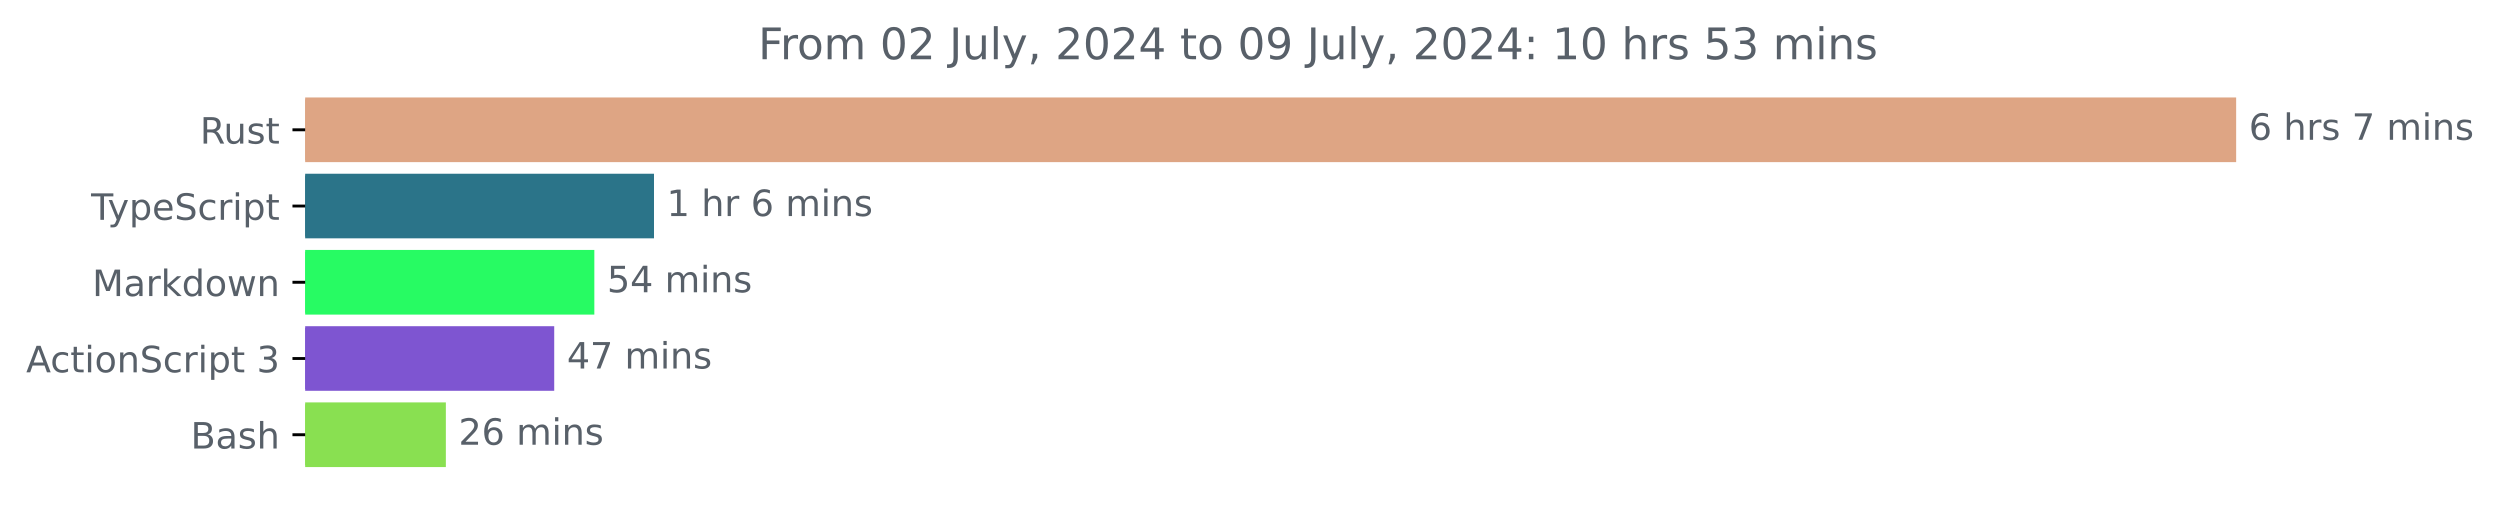
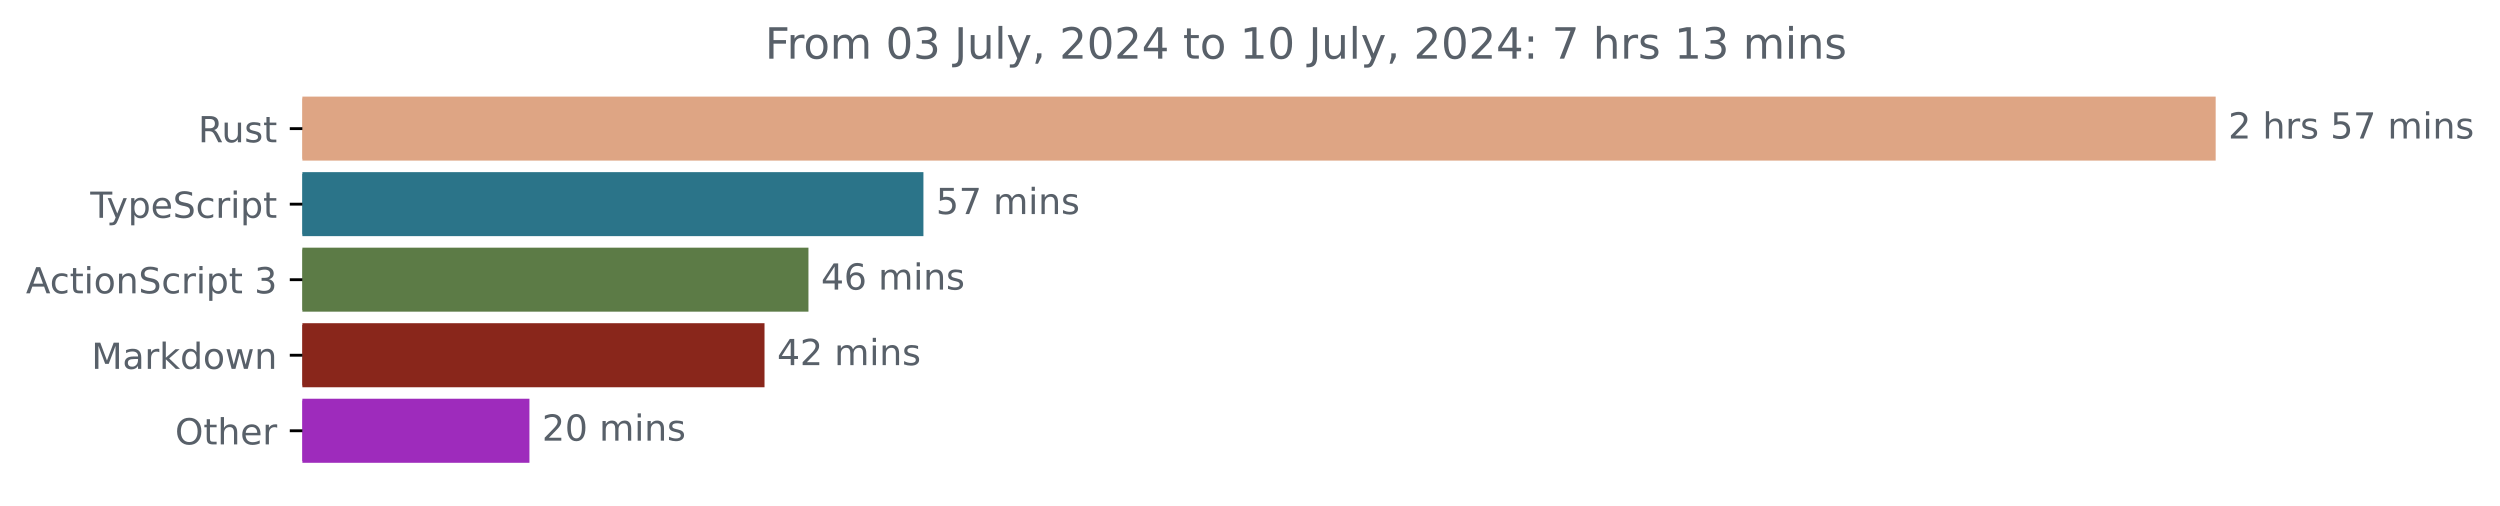
- <svg xmlns="http://www.w3.org/2000/svg" xmlns:xlink="http://www.w3.org/1999/xlink" width="688.675pt" height="140.398pt" viewBox="0 0 688.675 140.398" version="1.1">
+ <svg xmlns="http://www.w3.org/2000/svg" xmlns:xlink="http://www.w3.org/1999/xlink" width="695.038pt" height="140.398pt" viewBox="0 0 695.038 140.398" version="1.1">
  <defs>
    <style type="text/css">*{stroke-linejoin: round; stroke-linecap: butt}</style>
  </defs>
  <g id="figure_1">
    <g id="patch_1">
-       <path d="M 0 140.398  L 688.675 140.398  L 688.675 0  L 0 0  L 0 140.398  z " style="fill: none" />
+       <path d="M 0 140.398  L 695.038 140.398  L 695.038 0  L 0 0  L 0 140.398  z " style="fill: none" />
    </g>
    <g id="axes_1">
      <g id="patch_2">
-         <path d="M 84.064 27.358  L 615.493 27.358  L 615.493 44.158  L 84.064 44.158  z " clip-path="url(#pfae28525af)" style="fill: #dea584; stroke: #dea584; stroke-linejoin: miter" />
+         <path d="M 84.064 27.358  L 615.493 27.358  L 615.493 44.158  L 84.064 44.158  z " clip-path="url(#p17bd0fd32c)" style="fill: #dea584; stroke: #dea584; stroke-linejoin: miter" />
      </g>
      <g id="patch_3">
-         <path d="M 84.064 48.358  L 179.657 48.358  L 179.657 65.158  L 84.064 65.158  z " clip-path="url(#pfae28525af)" style="fill: #2b7489; stroke: #2b7489; stroke-linejoin: miter" />
+         <path d="M 84.064 48.358  L 256.226 48.358  L 256.226 65.158  L 84.064 65.158  z " clip-path="url(#p17bd0fd32c)" style="fill: #2b7489; stroke: #2b7489; stroke-linejoin: miter" />
      </g>
      <g id="patch_4">
-         <path d="M 84.064 69.358  L 163.221 69.358  L 163.221 86.158  L 84.064 86.158  z " clip-path="url(#pfae28525af)" style="fill: #27fb63; stroke: #27fb63; stroke-linejoin: miter" />
+         <path d="M 84.064 69.358  L 224.262 69.358  L 224.262 86.158  L 84.064 86.158  z " clip-path="url(#p17bd0fd32c)" style="fill: #5c7b46; stroke: #5c7b46; stroke-linejoin: miter" />
      </g>
      <g id="patch_5">
-         <path d="M 84.064 90.358  L 152.169 90.358  L 152.169 107.158  L 84.064 107.158  z " clip-path="url(#pfae28525af)" style="fill: #7e55d1; stroke: #7e55d1; stroke-linejoin: miter" />
+         <path d="M 84.064 90.358  L 212.049 90.358  L 212.049 107.158  L 84.064 107.158  z " clip-path="url(#p17bd0fd32c)" style="fill: #89261b; stroke: #89261b; stroke-linejoin: miter" />
      </g>
      <g id="patch_6">
-         <path d="M 84.064 111.358  L 122.32 111.358  L 122.32 128.158  L 84.064 128.158  z " clip-path="url(#pfae28525af)" style="fill: #89e051; stroke: #89e051; stroke-linejoin: miter" />
+         <path d="M 84.064 111.358  L 146.692 111.358  L 146.692 128.158  L 84.064 128.158  z " clip-path="url(#p17bd0fd32c)" style="fill: #9e2bbc; stroke: #9e2bbc; stroke-linejoin: miter" />
      </g>
      <g id="matplotlib.axis_1" />
      <g id="matplotlib.axis_2">
        <g id="ytick_1">
          <g id="line2d_1">
            <defs>
-               <path id="m66cc91f142" d="M 0 0  L -3.5 0  " style="stroke: #000000; stroke-width: 0.8" />
+               <path id="m4bae616306" d="M 0 0  L -3.5 0  " style="stroke: #000000; stroke-width: 0.8" />
            </defs>
            <g>
-               <use xlink:href="#m66cc91f142" x="84.064" y="35.758" style="stroke: #000000; stroke-width: 0.8" />
+               <use xlink:href="#m4bae616306" x="84.064" y="35.758" style="stroke: #000000; stroke-width: 0.8" />
            </g>
          </g>
          <g id="text_1">
            <g style="fill: #586069" transform="translate(55.09844 39.55734) scale(0.1 -0.1)">
              <defs>
                <path id="DejaVuSans-52" d="M 2841 2188  Q 3044 2119 3236 1894  Q 3428 1669 3622 1275  L 4263 0  L 3584 0  L 2988 1197  Q 2756 1666 2539 1819  Q 2322 1972 1947 1972  L 1259 1972  L 1259 0  L 628 0  L 628 4666  L 2053 4666  Q 2853 4666 3247 4331  Q 3641 3997 3641 3322  Q 3641 2881 3436 2590  Q 3231 2300 2841 2188  z M 1259 4147  L 1259 2491  L 2053 2491  Q 2509 2491 2742 2702  Q 2975 2913 2975 3322  Q 2975 3731 2742 3939  Q 2509 4147 2053 4147  L 1259 4147  z " transform="scale(0.015625)" />
                <path id="DejaVuSans-75" d="M 544 1381  L 544 3500  L 1119 3500  L 1119 1403  Q 1119 906 1312 657  Q 1506 409 1894 409  Q 2359 409 2629 706  Q 2900 1003 2900 1516  L 2900 3500  L 3475 3500  L 3475 0  L 2900 0  L 2900 538  Q 2691 219 2414 64  Q 2138 -91 1772 -91  Q 1169 -91 856 284  Q 544 659 544 1381  z M 1991 3584  L 1991 3584  z " transform="scale(0.015625)" />
                <path id="DejaVuSans-73" d="M 2834 3397  L 2834 2853  Q 2591 2978 2328 3040  Q 2066 3103 1784 3103  Q 1356 3103 1142 2972  Q 928 2841 928 2578  Q 928 2378 1081 2264  Q 1234 2150 1697 2047  L 1894 2003  Q 2506 1872 2764 1633  Q 3022 1394 3022 966  Q 3022 478 2636 193  Q 2250 -91 1575 -91  Q 1294 -91 989 -36  Q 684 19 347 128  L 347 722  Q 666 556 975 473  Q 1284 391 1588 391  Q 1994 391 2212 530  Q 2431 669 2431 922  Q 2431 1156 2273 1281  Q 2116 1406 1581 1522  L 1381 1569  Q 847 1681 609 1914  Q 372 2147 372 2553  Q 372 3047 722 3315  Q 1072 3584 1716 3584  Q 2034 3584 2315 3537  Q 2597 3491 2834 3397  z " transform="scale(0.015625)" />
                <path id="DejaVuSans-74" d="M 1172 4494  L 1172 3500  L 2356 3500  L 2356 3053  L 1172 3053  L 1172 1153  Q 1172 725 1289 603  Q 1406 481 1766 481  L 2356 481  L 2356 0  L 1766 0  Q 1100 0 847 248  Q 594 497 594 1153  L 594 3053  L 172 3053  L 172 3500  L 594 3500  L 594 4494  L 1172 4494  z " transform="scale(0.015625)" />
              </defs>
              <use xlink:href="#DejaVuSans-52" />
              <use xlink:href="#DejaVuSans-75" x="64.982" />
              <use xlink:href="#DejaVuSans-73" x="128.361" />
              <use xlink:href="#DejaVuSans-74" x="180.461" />
            </g>
          </g>
        </g>
        <g id="ytick_2">
          <g id="line2d_2">
            <g>
-               <use xlink:href="#m66cc91f142" x="84.064" y="56.758" style="stroke: #000000; stroke-width: 0.8" />
+               <use xlink:href="#m4bae616306" x="84.064" y="56.758" style="stroke: #000000; stroke-width: 0.8" />
            </g>
          </g>
          <g id="text_2">
            <g style="fill: #586069" transform="translate(25.09375 60.55734) scale(0.1 -0.1)">
              <defs>
                <path id="DejaVuSans-54" d="M -19 4666  L 3928 4666  L 3928 4134  L 2272 4134  L 2272 0  L 1638 0  L 1638 4134  L -19 4134  L -19 4666  z " transform="scale(0.015625)" />
                <path id="DejaVuSans-79" d="M 2059 -325  Q 1816 -950 1584 -1140  Q 1353 -1331 966 -1331  L 506 -1331  L 506 -850  L 844 -850  Q 1081 -850 1212 -737  Q 1344 -625 1503 -206  L 1606 56  L 191 3500  L 800 3500  L 1894 763  L 2988 3500  L 3597 3500  L 2059 -325  z " transform="scale(0.015625)" />
                <path id="DejaVuSans-70" d="M 1159 525  L 1159 -1331  L 581 -1331  L 581 3500  L 1159 3500  L 1159 2969  Q 1341 3281 1617 3432  Q 1894 3584 2278 3584  Q 2916 3584 3314 3078  Q 3713 2572 3713 1747  Q 3713 922 3314 415  Q 2916 -91 2278 -91  Q 1894 -91 1617 61  Q 1341 213 1159 525  z M 3116 1747  Q 3116 2381 2855 2742  Q 2594 3103 2138 3103  Q 1681 3103 1420 2742  Q 1159 2381 1159 1747  Q 1159 1113 1420 752  Q 1681 391 2138 391  Q 2594 391 2855 752  Q 3116 1113 3116 1747  z " transform="scale(0.015625)" />
                <path id="DejaVuSans-65" d="M 3597 1894  L 3597 1613  L 953 1613  Q 991 1019 1311 708  Q 1631 397 2203 397  Q 2534 397 2845 478  Q 3156 559 3463 722  L 3463 178  Q 3153 47 2828 -22  Q 2503 -91 2169 -91  Q 1331 -91 842 396  Q 353 884 353 1716  Q 353 2575 817 3079  Q 1281 3584 2069 3584  Q 2775 3584 3186 3129  Q 3597 2675 3597 1894  z M 3022 2063  Q 3016 2534 2758 2815  Q 2500 3097 2075 3097  Q 1594 3097 1305 2825  Q 1016 2553 972 2059  L 3022 2063  z " transform="scale(0.015625)" />
                <path id="DejaVuSans-53" d="M 3425 4513  L 3425 3897  Q 3066 4069 2747 4153  Q 2428 4238 2131 4238  Q 1616 4238 1336 4038  Q 1056 3838 1056 3469  Q 1056 3159 1242 3001  Q 1428 2844 1947 2747  L 2328 2669  Q 3034 2534 3370 2195  Q 3706 1856 3706 1288  Q 3706 609 3251 259  Q 2797 -91 1919 -91  Q 1588 -91 1214 -16  Q 841 59 441 206  L 441 856  Q 825 641 1194 531  Q 1563 422 1919 422  Q 2459 422 2753 634  Q 3047 847 3047 1241  Q 3047 1584 2836 1778  Q 2625 1972 2144 2069  L 1759 2144  Q 1053 2284 737 2584  Q 422 2884 422 3419  Q 422 4038 858 4394  Q 1294 4750 2059 4750  Q 2388 4750 2728 4690  Q 3069 4631 3425 4513  z " transform="scale(0.015625)" />
                <path id="DejaVuSans-63" d="M 3122 3366  L 3122 2828  Q 2878 2963 2633 3030  Q 2388 3097 2138 3097  Q 1578 3097 1268 2742  Q 959 2388 959 1747  Q 959 1106 1268 751  Q 1578 397 2138 397  Q 2388 397 2633 464  Q 2878 531 3122 666  L 3122 134  Q 2881 22 2623 -34  Q 2366 -91 2075 -91  Q 1284 -91 818 406  Q 353 903 353 1747  Q 353 2603 823 3093  Q 1294 3584 2113 3584  Q 2378 3584 2631 3529  Q 2884 3475 3122 3366  z " transform="scale(0.015625)" />
                <path id="DejaVuSans-72" d="M 2631 2963  Q 2534 3019 2420 3045  Q 2306 3072 2169 3072  Q 1681 3072 1420 2755  Q 1159 2438 1159 1844  L 1159 0  L 581 0  L 581 3500  L 1159 3500  L 1159 2956  Q 1341 3275 1631 3429  Q 1922 3584 2338 3584  Q 2397 3584 2469 3576  Q 2541 3569 2628 3553  L 2631 2963  z " transform="scale(0.015625)" />
                <path id="DejaVuSans-69" d="M 603 3500  L 1178 3500  L 1178 0  L 603 0  L 603 3500  z M 603 4863  L 1178 4863  L 1178 4134  L 603 4134  L 603 4863  z " transform="scale(0.015625)" />
              </defs>
              <use xlink:href="#DejaVuSans-54" />
              <use xlink:href="#DejaVuSans-79" x="45.459" />
              <use xlink:href="#DejaVuSans-70" x="104.639" />
              <use xlink:href="#DejaVuSans-65" x="168.115" />
              <use xlink:href="#DejaVuSans-53" x="229.639" />
              <use xlink:href="#DejaVuSans-63" x="293.115" />
              <use xlink:href="#DejaVuSans-72" x="348.096" />
              <use xlink:href="#DejaVuSans-69" x="389.209" />
              <use xlink:href="#DejaVuSans-70" x="416.992" />
              <use xlink:href="#DejaVuSans-74" x="480.469" />
            </g>
          </g>
        </g>
        <g id="ytick_3">
          <g id="line2d_3">
            <g>
-               <use xlink:href="#m66cc91f142" x="84.064" y="77.758" style="stroke: #000000; stroke-width: 0.8" />
+               <use xlink:href="#m4bae616306" x="84.064" y="77.758" style="stroke: #000000; stroke-width: 0.8" />
            </g>
          </g>
          <g id="text_3">
-             <g style="fill: #586069" transform="translate(25.42344 81.55734) scale(0.1 -0.1)">
-               <defs>
-                 <path id="DejaVuSans-4d" d="M 628 4666  L 1569 4666  L 2759 1491  L 3956 4666  L 4897 4666  L 4897 0  L 4281 0  L 4281 4097  L 3078 897  L 2444 897  L 1241 4097  L 1241 0  L 628 0  L 628 4666  z " transform="scale(0.015625)" />
-                 <path id="DejaVuSans-61" d="M 2194 1759  Q 1497 1759 1228 1600  Q 959 1441 959 1056  Q 959 750 1161 570  Q 1363 391 1709 391  Q 2188 391 2477 730  Q 2766 1069 2766 1631  L 2766 1759  L 2194 1759  z M 3341 1997  L 3341 0  L 2766 0  L 2766 531  Q 2569 213 2275 61  Q 1981 -91 1556 -91  Q 1019 -91 701 211  Q 384 513 384 1019  Q 384 1609 779 1909  Q 1175 2209 1959 2209  L 2766 2209  L 2766 2266  Q 2766 2663 2505 2880  Q 2244 3097 1772 3097  Q 1472 3097 1187 3025  Q 903 2953 641 2809  L 641 3341  Q 956 3463 1253 3523  Q 1550 3584 1831 3584  Q 2591 3584 2966 3190  Q 3341 2797 3341 1997  z " transform="scale(0.015625)" />
-                 <path id="DejaVuSans-6b" d="M 581 4863  L 1159 4863  L 1159 1991  L 2875 3500  L 3609 3500  L 1753 1863  L 3688 0  L 2938 0  L 1159 1709  L 1159 0  L 581 0  L 581 4863  z " transform="scale(0.015625)" />
-                 <path id="DejaVuSans-64" d="M 2906 2969  L 2906 4863  L 3481 4863  L 3481 0  L 2906 0  L 2906 525  Q 2725 213 2448 61  Q 2172 -91 1784 -91  Q 1150 -91 751 415  Q 353 922 353 1747  Q 353 2572 751 3078  Q 1150 3584 1784 3584  Q 2172 3584 2448 3432  Q 2725 3281 2906 2969  z M 947 1747  Q 947 1113 1208 752  Q 1469 391 1925 391  Q 2381 391 2643 752  Q 2906 1113 2906 1747  Q 2906 2381 2643 2742  Q 2381 3103 1925 3103  Q 1469 3103 1208 2742  Q 947 2381 947 1747  z " transform="scale(0.015625)" />
+             <g style="fill: #586069" transform="translate(7.2 81.55734) scale(0.1 -0.1)">
+               <defs>
+                 <path id="DejaVuSans-41" d="M 2188 4044  L 1331 1722  L 3047 1722  L 2188 4044  z M 1831 4666  L 2547 4666  L 4325 0  L 3669 0  L 3244 1197  L 1141 1197  L 716 0  L 50 0  L 1831 4666  z " transform="scale(0.015625)" />
                <path id="DejaVuSans-6f" d="M 1959 3097  Q 1497 3097 1228 2736  Q 959 2375 959 1747  Q 959 1119 1226 758  Q 1494 397 1959 397  Q 2419 397 2687 759  Q 2956 1122 2956 1747  Q 2956 2369 2687 2733  Q 2419 3097 1959 3097  z M 1959 3584  Q 2709 3584 3137 3096  Q 3566 2609 3566 1747  Q 3566 888 3137 398  Q 2709 -91 1959 -91  Q 1206 -91 779 398  Q 353 888 353 1747  Q 353 2609 779 3096  Q 1206 3584 1959 3584  z " transform="scale(0.015625)" />
-                 <path id="DejaVuSans-77" d="M 269 3500  L 844 3500  L 1563 769  L 2278 3500  L 2956 3500  L 3675 769  L 4391 3500  L 4966 3500  L 4050 0  L 3372 0  L 2619 2869  L 1863 0  L 1184 0  L 269 3500  z " transform="scale(0.015625)" />
                <path id="DejaVuSans-6e" d="M 3513 2113  L 3513 0  L 2938 0  L 2938 2094  Q 2938 2591 2744 2837  Q 2550 3084 2163 3084  Q 1697 3084 1428 2787  Q 1159 2491 1159 1978  L 1159 0  L 581 0  L 581 3500  L 1159 3500  L 1159 2956  Q 1366 3272 1645 3428  Q 1925 3584 2291 3584  Q 2894 3584 3203 3211  Q 3513 2838 3513 2113  z " transform="scale(0.015625)" />
-               </defs>
-               <use xlink:href="#DejaVuSans-4d" />
-               <use xlink:href="#DejaVuSans-61" x="86.279" />
-               <use xlink:href="#DejaVuSans-72" x="147.559" />
-               <use xlink:href="#DejaVuSans-6b" x="188.672" />
-               <use xlink:href="#DejaVuSans-64" x="246.582" />
-               <use xlink:href="#DejaVuSans-6f" x="310.059" />
-               <use xlink:href="#DejaVuSans-77" x="371.24" />
-               <use xlink:href="#DejaVuSans-6e" x="453.027" />
-             </g>
-           </g>
-         </g>
-         <g id="ytick_4">
-           <g id="line2d_4">
-             <g>
-               <use xlink:href="#m66cc91f142" x="84.064" y="98.758" style="stroke: #000000; stroke-width: 0.8" />
-             </g>
-           </g>
-           <g id="text_4">
-             <g style="fill: #586069" transform="translate(7.2 102.5573) scale(0.1 -0.1)">
-               <defs>
-                 <path id="DejaVuSans-41" d="M 2188 4044  L 1331 1722  L 3047 1722  L 2188 4044  z M 1831 4666  L 2547 4666  L 4325 0  L 3669 0  L 3244 1197  L 1141 1197  L 716 0  L 50 0  L 1831 4666  z " transform="scale(0.015625)" />
                <path id="DejaVuSans-20" transform="scale(0.015625)" />
                <path id="DejaVuSans-33" d="M 2597 2516  Q 3050 2419 3304 2112  Q 3559 1806 3559 1356  Q 3559 666 3084 287  Q 2609 -91 1734 -91  Q 1441 -91 1130 -33  Q 819 25 488 141  L 488 750  Q 750 597 1062 519  Q 1375 441 1716 441  Q 2309 441 2620 675  Q 2931 909 2931 1356  Q 2931 1769 2642 2001  Q 2353 2234 1838 2234  L 1294 2234  L 1294 2753  L 1863 2753  Q 2328 2753 2575 2939  Q 2822 3125 2822 3475  Q 2822 3834 2567 4026  Q 2313 4219 1838 4219  Q 1578 4219 1281 4162  Q 984 4106 628 3988  L 628 4550  Q 988 4650 1302 4700  Q 1616 4750 1894 4750  Q 2613 4750 3031 4423  Q 3450 4097 3450 3541  Q 3450 3153 3228 2886  Q 3006 2619 2597 2516  z " transform="scale(0.015625)" />
              </defs>
              <use xlink:href="#DejaVuSans-41" />
              <use xlink:href="#DejaVuSans-63" x="66.658" />
              <use xlink:href="#DejaVuSans-74" x="121.639" />
              <use xlink:href="#DejaVuSans-69" x="160.848" />
              <use xlink:href="#DejaVuSans-6f" x="188.631" />
              <use xlink:href="#DejaVuSans-6e" x="249.812" />
              <use xlink:href="#DejaVuSans-53" x="313.191" />
              <use xlink:href="#DejaVuSans-63" x="376.668" />
              <use xlink:href="#DejaVuSans-72" x="431.648" />
              <use xlink:href="#DejaVuSans-69" x="472.762" />
              <use xlink:href="#DejaVuSans-70" x="500.545" />
              <use xlink:href="#DejaVuSans-74" x="564.021" />
              <use xlink:href="#DejaVuSans-20" x="603.23" />
              <use xlink:href="#DejaVuSans-33" x="635.018" />
            </g>
          </g>
        </g>
+         <g id="ytick_4">
+           <g id="line2d_4">
+             <g>
+               <use xlink:href="#m4bae616306" x="84.064" y="98.758" style="stroke: #000000; stroke-width: 0.8" />
+             </g>
+           </g>
+           <g id="text_4">
+             <g style="fill: #586069" transform="translate(25.42344 102.5573) scale(0.1 -0.1)">
+               <defs>
+                 <path id="DejaVuSans-4d" d="M 628 4666  L 1569 4666  L 2759 1491  L 3956 4666  L 4897 4666  L 4897 0  L 4281 0  L 4281 4097  L 3078 897  L 2444 897  L 1241 4097  L 1241 0  L 628 0  L 628 4666  z " transform="scale(0.015625)" />
+                 <path id="DejaVuSans-61" d="M 2194 1759  Q 1497 1759 1228 1600  Q 959 1441 959 1056  Q 959 750 1161 570  Q 1363 391 1709 391  Q 2188 391 2477 730  Q 2766 1069 2766 1631  L 2766 1759  L 2194 1759  z M 3341 1997  L 3341 0  L 2766 0  L 2766 531  Q 2569 213 2275 61  Q 1981 -91 1556 -91  Q 1019 -91 701 211  Q 384 513 384 1019  Q 384 1609 779 1909  Q 1175 2209 1959 2209  L 2766 2209  L 2766 2266  Q 2766 2663 2505 2880  Q 2244 3097 1772 3097  Q 1472 3097 1187 3025  Q 903 2953 641 2809  L 641 3341  Q 956 3463 1253 3523  Q 1550 3584 1831 3584  Q 2591 3584 2966 3190  Q 3341 2797 3341 1997  z " transform="scale(0.015625)" />
+                 <path id="DejaVuSans-6b" d="M 581 4863  L 1159 4863  L 1159 1991  L 2875 3500  L 3609 3500  L 1753 1863  L 3688 0  L 2938 0  L 1159 1709  L 1159 0  L 581 0  L 581 4863  z " transform="scale(0.015625)" />
+                 <path id="DejaVuSans-64" d="M 2906 2969  L 2906 4863  L 3481 4863  L 3481 0  L 2906 0  L 2906 525  Q 2725 213 2448 61  Q 2172 -91 1784 -91  Q 1150 -91 751 415  Q 353 922 353 1747  Q 353 2572 751 3078  Q 1150 3584 1784 3584  Q 2172 3584 2448 3432  Q 2725 3281 2906 2969  z M 947 1747  Q 947 1113 1208 752  Q 1469 391 1925 391  Q 2381 391 2643 752  Q 2906 1113 2906 1747  Q 2906 2381 2643 2742  Q 2381 3103 1925 3103  Q 1469 3103 1208 2742  Q 947 2381 947 1747  z " transform="scale(0.015625)" />
+                 <path id="DejaVuSans-77" d="M 269 3500  L 844 3500  L 1563 769  L 2278 3500  L 2956 3500  L 3675 769  L 4391 3500  L 4966 3500  L 4050 0  L 3372 0  L 2619 2869  L 1863 0  L 1184 0  L 269 3500  z " transform="scale(0.015625)" />
+               </defs>
+               <use xlink:href="#DejaVuSans-4d" />
+               <use xlink:href="#DejaVuSans-61" x="86.279" />
+               <use xlink:href="#DejaVuSans-72" x="147.559" />
+               <use xlink:href="#DejaVuSans-6b" x="188.672" />
+               <use xlink:href="#DejaVuSans-64" x="246.582" />
+               <use xlink:href="#DejaVuSans-6f" x="310.059" />
+               <use xlink:href="#DejaVuSans-77" x="371.24" />
+               <use xlink:href="#DejaVuSans-6e" x="453.027" />
+             </g>
+           </g>
+         </g>
        <g id="ytick_5">
          <g id="line2d_5">
            <g>
-               <use xlink:href="#m66cc91f142" x="84.064" y="119.758" style="stroke: #000000; stroke-width: 0.8" />
+               <use xlink:href="#m4bae616306" x="84.064" y="119.758" style="stroke: #000000; stroke-width: 0.8" />
            </g>
          </g>
          <g id="text_5">
-             <g style="fill: #586069" transform="translate(52.52813 123.5573) scale(0.1 -0.1)">
-               <defs>
-                 <path id="DejaVuSans-42" d="M 1259 2228  L 1259 519  L 2272 519  Q 2781 519 3026 730  Q 3272 941 3272 1375  Q 3272 1813 3026 2020  Q 2781 2228 2272 2228  L 1259 2228  z M 1259 4147  L 1259 2741  L 2194 2741  Q 2656 2741 2882 2914  Q 3109 3088 3109 3444  Q 3109 3797 2882 3972  Q 2656 4147 2194 4147  L 1259 4147  z M 628 4666  L 2241 4666  Q 2963 4666 3353 4366  Q 3744 4066 3744 3513  Q 3744 3084 3544 2831  Q 3344 2578 2956 2516  Q 3422 2416 3680 2098  Q 3938 1781 3938 1306  Q 3938 681 3513 340  Q 3088 0 2303 0  L 628 0  L 628 4666  z " transform="scale(0.015625)" />
+             <g style="fill: #586069" transform="translate(48.67031 123.5573) scale(0.1 -0.1)">
+               <defs>
+                 <path id="DejaVuSans-4f" d="M 2522 4238  Q 1834 4238 1429 3725  Q 1025 3213 1025 2328  Q 1025 1447 1429 934  Q 1834 422 2522 422  Q 3209 422 3611 934  Q 4013 1447 4013 2328  Q 4013 3213 3611 3725  Q 3209 4238 2522 4238  z M 2522 4750  Q 3503 4750 4090 4092  Q 4678 3434 4678 2328  Q 4678 1225 4090 567  Q 3503 -91 2522 -91  Q 1538 -91 948 565  Q 359 1222 359 2328  Q 359 3434 948 4092  Q 1538 4750 2522 4750  z " transform="scale(0.015625)" />
                <path id="DejaVuSans-68" d="M 3513 2113  L 3513 0  L 2938 0  L 2938 2094  Q 2938 2591 2744 2837  Q 2550 3084 2163 3084  Q 1697 3084 1428 2787  Q 1159 2491 1159 1978  L 1159 0  L 581 0  L 581 4863  L 1159 4863  L 1159 2956  Q 1366 3272 1645 3428  Q 1925 3584 2291 3584  Q 2894 3584 3203 3211  Q 3513 2838 3513 2113  z " transform="scale(0.015625)" />
              </defs>
-               <use xlink:href="#DejaVuSans-42" />
-               <use xlink:href="#DejaVuSans-61" x="68.604" />
-               <use xlink:href="#DejaVuSans-73" x="129.883" />
-               <use xlink:href="#DejaVuSans-68" x="181.982" />
+               <use xlink:href="#DejaVuSans-4f" />
+               <use xlink:href="#DejaVuSans-74" x="78.711" />
+               <use xlink:href="#DejaVuSans-68" x="117.92" />
+               <use xlink:href="#DejaVuSans-65" x="181.299" />
+               <use xlink:href="#DejaVuSans-72" x="242.822" />
            </g>
          </g>
        </g>
      </g>
      <g id="text_6">
        <g style="fill: #586069" transform="translate(619.4926 38.5175) scale(0.1 -0.1)">
          <defs>
-             <path id="DejaVuSans-36" d="M 2113 2584  Q 1688 2584 1439 2293  Q 1191 2003 1191 1497  Q 1191 994 1439 701  Q 1688 409 2113 409  Q 2538 409 2786 701  Q 3034 994 3034 1497  Q 3034 2003 2786 2293  Q 2538 2584 2113 2584  z M 3366 4563  L 3366 3988  Q 3128 4100 2886 4159  Q 2644 4219 2406 4219  Q 1781 4219 1451 3797  Q 1122 3375 1075 2522  Q 1259 2794 1537 2939  Q 1816 3084 2150 3084  Q 2853 3084 3261 2657  Q 3669 2231 3669 1497  Q 3669 778 3244 343  Q 2819 -91 2113 -91  Q 1303 -91 875 529  Q 447 1150 447 2328  Q 447 3434 972 4092  Q 1497 4750 2381 4750  Q 2619 4750 2861 4703  Q 3103 4656 3366 4563  z " transform="scale(0.015625)" />
+             <path id="DejaVuSans-32" d="M 1228 531  L 3431 531  L 3431 0  L 469 0  L 469 531  Q 828 903 1448 1529  Q 2069 2156 2228 2338  Q 2531 2678 2651 2914  Q 2772 3150 2772 3378  Q 2772 3750 2511 3984  Q 2250 4219 1831 4219  Q 1534 4219 1204 4116  Q 875 4013 500 3803  L 500 4441  Q 881 4594 1212 4672  Q 1544 4750 1819 4750  Q 2544 4750 2975 4387  Q 3406 4025 3406 3419  Q 3406 3131 3298 2873  Q 3191 2616 2906 2266  Q 2828 2175 2409 1742  Q 1991 1309 1228 531  z " transform="scale(0.015625)" />
+             <path id="DejaVuSans-35" d="M 691 4666  L 3169 4666  L 3169 4134  L 1269 4134  L 1269 2991  Q 1406 3038 1543 3061  Q 1681 3084 1819 3084  Q 2600 3084 3056 2656  Q 3513 2228 3513 1497  Q 3513 744 3044 326  Q 2575 -91 1722 -91  Q 1428 -91 1123 -41  Q 819 9 494 109  L 494 744  Q 775 591 1075 516  Q 1375 441 1709 441  Q 2250 441 2565 725  Q 2881 1009 2881 1497  Q 2881 1984 2565 2268  Q 2250 2553 1709 2553  Q 1456 2553 1204 2497  Q 953 2441 691 2322  L 691 4666  z " transform="scale(0.015625)" />
            <path id="DejaVuSans-37" d="M 525 4666  L 3525 4666  L 3525 4397  L 1831 0  L 1172 0  L 2766 4134  L 525 4134  L 525 4666  z " transform="scale(0.015625)" />
            <path id="DejaVuSans-6d" d="M 3328 2828  Q 3544 3216 3844 3400  Q 4144 3584 4550 3584  Q 5097 3584 5394 3201  Q 5691 2819 5691 2113  L 5691 0  L 5113 0  L 5113 2094  Q 5113 2597 4934 2840  Q 4756 3084 4391 3084  Q 3944 3084 3684 2787  Q 3425 2491 3425 1978  L 3425 0  L 2847 0  L 2847 2094  Q 2847 2600 2669 2842  Q 2491 3084 2119 3084  Q 1678 3084 1418 2786  Q 1159 2488 1159 1978  L 1159 0  L 581 0  L 581 3500  L 1159 3500  L 1159 2956  Q 1356 3278 1631 3431  Q 1906 3584 2284 3584  Q 2666 3584 2933 3390  Q 3200 3197 3328 2828  z " transform="scale(0.015625)" />
          </defs>
-           <use xlink:href="#DejaVuSans-36" />
+           <use xlink:href="#DejaVuSans-32" />
          <use xlink:href="#DejaVuSans-20" x="63.623" />
          <use xlink:href="#DejaVuSans-68" x="95.41" />
          <use xlink:href="#DejaVuSans-72" x="158.789" />
          <use xlink:href="#DejaVuSans-73" x="199.902" />
          <use xlink:href="#DejaVuSans-20" x="252.002" />
-           <use xlink:href="#DejaVuSans-37" x="283.789" />
-           <use xlink:href="#DejaVuSans-20" x="347.412" />
-           <use xlink:href="#DejaVuSans-6d" x="379.199" />
-           <use xlink:href="#DejaVuSans-69" x="476.611" />
-           <use xlink:href="#DejaVuSans-6e" x="504.395" />
-           <use xlink:href="#DejaVuSans-73" x="567.773" />
+           <use xlink:href="#DejaVuSans-35" x="283.789" />
+           <use xlink:href="#DejaVuSans-37" x="347.412" />
+           <use xlink:href="#DejaVuSans-20" x="411.035" />
+           <use xlink:href="#DejaVuSans-6d" x="442.822" />
+           <use xlink:href="#DejaVuSans-69" x="540.234" />
+           <use xlink:href="#DejaVuSans-6e" x="568.018" />
+           <use xlink:href="#DejaVuSans-73" x="631.396" />
        </g>
      </g>
      <g id="text_7">
-         <g style="fill: #586069" transform="translate(183.657 59.5175) scale(0.1 -0.1)">
-           <defs>
-             <path id="DejaVuSans-31" d="M 794 531  L 1825 531  L 1825 4091  L 703 3866  L 703 4441  L 1819 4666  L 2450 4666  L 2450 531  L 3481 531  L 3481 0  L 794 0  L 794 531  z " transform="scale(0.015625)" />
-           </defs>
-           <use xlink:href="#DejaVuSans-31" />
-           <use xlink:href="#DejaVuSans-20" x="63.623" />
-           <use xlink:href="#DejaVuSans-68" x="95.41" />
-           <use xlink:href="#DejaVuSans-72" x="158.789" />
-           <use xlink:href="#DejaVuSans-20" x="199.902" />
-           <use xlink:href="#DejaVuSans-36" x="231.689" />
-           <use xlink:href="#DejaVuSans-20" x="295.312" />
-           <use xlink:href="#DejaVuSans-6d" x="327.1" />
-           <use xlink:href="#DejaVuSans-69" x="424.512" />
-           <use xlink:href="#DejaVuSans-6e" x="452.295" />
-           <use xlink:href="#DejaVuSans-73" x="515.674" />
-         </g>
-       </g>
-       <g id="text_8">
-         <g style="fill: #586069" transform="translate(167.221 80.5175) scale(0.1 -0.1)">
-           <defs>
-             <path id="DejaVuSans-35" d="M 691 4666  L 3169 4666  L 3169 4134  L 1269 4134  L 1269 2991  Q 1406 3038 1543 3061  Q 1681 3084 1819 3084  Q 2600 3084 3056 2656  Q 3513 2228 3513 1497  Q 3513 744 3044 326  Q 2575 -91 1722 -91  Q 1428 -91 1123 -41  Q 819 9 494 109  L 494 744  Q 775 591 1075 516  Q 1375 441 1709 441  Q 2250 441 2565 725  Q 2881 1009 2881 1497  Q 2881 1984 2565 2268  Q 2250 2553 1709 2553  Q 1456 2553 1204 2497  Q 953 2441 691 2322  L 691 4666  z " transform="scale(0.015625)" />
-             <path id="DejaVuSans-34" d="M 2419 4116  L 825 1625  L 2419 1625  L 2419 4116  z M 2253 4666  L 3047 4666  L 3047 1625  L 3713 1625  L 3713 1100  L 3047 1100  L 3047 0  L 2419 0  L 2419 1100  L 313 1100  L 313 1709  L 2253 4666  z " transform="scale(0.015625)" />
-           </defs>
+         <g style="fill: #586069" transform="translate(260.2261 59.5175) scale(0.1 -0.1)">
          <use xlink:href="#DejaVuSans-35" />
-           <use xlink:href="#DejaVuSans-34" x="63.623" />
-           <use xlink:href="#DejaVuSans-20" x="127.246" />
-           <use xlink:href="#DejaVuSans-6d" x="159.033" />
-           <use xlink:href="#DejaVuSans-69" x="256.445" />
-           <use xlink:href="#DejaVuSans-6e" x="284.229" />
-           <use xlink:href="#DejaVuSans-73" x="347.607" />
-         </g>
-       </g>
-       <g id="text_9">
-         <g style="fill: #586069" transform="translate(156.1693 101.5175) scale(0.1 -0.1)">
-           <use xlink:href="#DejaVuSans-34" />
          <use xlink:href="#DejaVuSans-37" x="63.623" />
          <use xlink:href="#DejaVuSans-20" x="127.246" />
          <use xlink:href="#DejaVuSans-6d" x="159.033" />
          <use xlink:href="#DejaVuSans-69" x="256.445" />
          <use xlink:href="#DejaVuSans-6e" x="284.229" />
          <use xlink:href="#DejaVuSans-73" x="347.607" />
        </g>
      </g>
-       <g id="text_10">
-         <g style="fill: #586069" transform="translate(126.3201 122.5175) scale(0.1 -0.1)">
+       <g id="text_8">
+         <g style="fill: #586069" transform="translate(228.2625 80.5175) scale(0.1 -0.1)">
          <defs>
-             <path id="DejaVuSans-32" d="M 1228 531  L 3431 531  L 3431 0  L 469 0  L 469 531  Q 828 903 1448 1529  Q 2069 2156 2228 2338  Q 2531 2678 2651 2914  Q 2772 3150 2772 3378  Q 2772 3750 2511 3984  Q 2250 4219 1831 4219  Q 1534 4219 1204 4116  Q 875 4013 500 3803  L 500 4441  Q 881 4594 1212 4672  Q 1544 4750 1819 4750  Q 2544 4750 2975 4387  Q 3406 4025 3406 3419  Q 3406 3131 3298 2873  Q 3191 2616 2906 2266  Q 2828 2175 2409 1742  Q 1991 1309 1228 531  z " transform="scale(0.015625)" />
+             <path id="DejaVuSans-34" d="M 2419 4116  L 825 1625  L 2419 1625  L 2419 4116  z M 2253 4666  L 3047 4666  L 3047 1625  L 3713 1625  L 3713 1100  L 3047 1100  L 3047 0  L 2419 0  L 2419 1100  L 313 1100  L 313 1709  L 2253 4666  z " transform="scale(0.015625)" />
+             <path id="DejaVuSans-36" d="M 2113 2584  Q 1688 2584 1439 2293  Q 1191 2003 1191 1497  Q 1191 994 1439 701  Q 1688 409 2113 409  Q 2538 409 2786 701  Q 3034 994 3034 1497  Q 3034 2003 2786 2293  Q 2538 2584 2113 2584  z M 3366 4563  L 3366 3988  Q 3128 4100 2886 4159  Q 2644 4219 2406 4219  Q 1781 4219 1451 3797  Q 1122 3375 1075 2522  Q 1259 2794 1537 2939  Q 1816 3084 2150 3084  Q 2853 3084 3261 2657  Q 3669 2231 3669 1497  Q 3669 778 3244 343  Q 2819 -91 2113 -91  Q 1303 -91 875 529  Q 447 1150 447 2328  Q 447 3434 972 4092  Q 1497 4750 2381 4750  Q 2619 4750 2861 4703  Q 3103 4656 3366 4563  z " transform="scale(0.015625)" />
          </defs>
-           <use xlink:href="#DejaVuSans-32" />
+           <use xlink:href="#DejaVuSans-34" />
          <use xlink:href="#DejaVuSans-36" x="63.623" />
          <use xlink:href="#DejaVuSans-20" x="127.246" />
          <use xlink:href="#DejaVuSans-6d" x="159.033" />
          <use xlink:href="#DejaVuSans-69" x="256.445" />
          <use xlink:href="#DejaVuSans-6e" x="284.229" />
          <use xlink:href="#DejaVuSans-73" x="347.607" />
        </g>
      </g>
+       <g id="text_9">
+         <g style="fill: #586069" transform="translate(216.0487 101.5175) scale(0.1 -0.1)">
+           <use xlink:href="#DejaVuSans-34" />
+           <use xlink:href="#DejaVuSans-32" x="63.623" />
+           <use xlink:href="#DejaVuSans-20" x="127.246" />
+           <use xlink:href="#DejaVuSans-6d" x="159.033" />
+           <use xlink:href="#DejaVuSans-69" x="256.445" />
+           <use xlink:href="#DejaVuSans-6e" x="284.229" />
+           <use xlink:href="#DejaVuSans-73" x="347.607" />
+         </g>
+       </g>
+       <g id="text_10">
+         <g style="fill: #586069" transform="translate(150.6921 122.5175) scale(0.1 -0.1)">
+           <defs>
+             <path id="DejaVuSans-30" d="M 2034 4250  Q 1547 4250 1301 3770  Q 1056 3291 1056 2328  Q 1056 1369 1301 889  Q 1547 409 2034 409  Q 2525 409 2770 889  Q 3016 1369 3016 2328  Q 3016 3291 2770 3770  Q 2525 4250 2034 4250  z M 2034 4750  Q 2819 4750 3233 4129  Q 3647 3509 3647 2328  Q 3647 1150 3233 529  Q 2819 -91 2034 -91  Q 1250 -91 836 529  Q 422 1150 422 2328  Q 422 3509 836 4129  Q 1250 4750 2034 4750  z " transform="scale(0.015625)" />
+           </defs>
+           <use xlink:href="#DejaVuSans-32" />
+           <use xlink:href="#DejaVuSans-30" x="63.623" />
+           <use xlink:href="#DejaVuSans-20" x="127.246" />
+           <use xlink:href="#DejaVuSans-6d" x="159.033" />
+           <use xlink:href="#DejaVuSans-69" x="256.445" />
+           <use xlink:href="#DejaVuSans-6e" x="284.229" />
+           <use xlink:href="#DejaVuSans-73" x="347.607" />
+         </g>
+       </g>
      <g id="text_11">
-         <g style="fill: #586069" transform="translate(208.8716 16.31812) scale(0.12 -0.12)">
+         <g style="fill: #586069" transform="translate(212.6891 16.31812) scale(0.12 -0.12)">
          <defs>
            <path id="DejaVuSans-46" d="M 628 4666  L 3309 4666  L 3309 4134  L 1259 4134  L 1259 2759  L 3109 2759  L 3109 2228  L 1259 2228  L 1259 0  L 628 0  L 628 4666  z " transform="scale(0.015625)" />
-             <path id="DejaVuSans-30" d="M 2034 4250  Q 1547 4250 1301 3770  Q 1056 3291 1056 2328  Q 1056 1369 1301 889  Q 1547 409 2034 409  Q 2525 409 2770 889  Q 3016 1369 3016 2328  Q 3016 3291 2770 3770  Q 2525 4250 2034 4250  z M 2034 4750  Q 2819 4750 3233 4129  Q 3647 3509 3647 2328  Q 3647 1150 3233 529  Q 2819 -91 2034 -91  Q 1250 -91 836 529  Q 422 1150 422 2328  Q 422 3509 836 4129  Q 1250 4750 2034 4750  z " transform="scale(0.015625)" />
            <path id="DejaVuSans-4a" d="M 628 4666  L 1259 4666  L 1259 325  Q 1259 -519 939 -900  Q 619 -1281 -91 -1281  L -331 -1281  L -331 -750  L -134 -750  Q 284 -750 456 -515  Q 628 -281 628 325  L 628 4666  z " transform="scale(0.015625)" />
            <path id="DejaVuSans-6c" d="M 603 4863  L 1178 4863  L 1178 0  L 603 0  L 603 4863  z " transform="scale(0.015625)" />
            <path id="DejaVuSans-2c" d="M 750 794  L 1409 794  L 1409 256  L 897 -744  L 494 -744  L 750 256  L 750 794  z " transform="scale(0.015625)" />
-             <path id="DejaVuSans-39" d="M 703 97  L 703 672  Q 941 559 1184 500  Q 1428 441 1663 441  Q 2288 441 2617 861  Q 2947 1281 2994 2138  Q 2813 1869 2534 1725  Q 2256 1581 1919 1581  Q 1219 1581 811 2004  Q 403 2428 403 3163  Q 403 3881 828 4315  Q 1253 4750 1959 4750  Q 2769 4750 3195 4129  Q 3622 3509 3622 2328  Q 3622 1225 3098 567  Q 2575 -91 1691 -91  Q 1453 -91 1209 -44  Q 966 3 703 97  z M 1959 2075  Q 2384 2075 2632 2365  Q 2881 2656 2881 3163  Q 2881 3666 2632 3958  Q 2384 4250 1959 4250  Q 1534 4250 1286 3958  Q 1038 3666 1038 3163  Q 1038 2656 1286 2365  Q 1534 2075 1959 2075  z " transform="scale(0.015625)" />
+             <path id="DejaVuSans-31" d="M 794 531  L 1825 531  L 1825 4091  L 703 3866  L 703 4441  L 1819 4666  L 2450 4666  L 2450 531  L 3481 531  L 3481 0  L 794 0  L 794 531  z " transform="scale(0.015625)" />
            <path id="DejaVuSans-3a" d="M 750 794  L 1409 794  L 1409 0  L 750 0  L 750 794  z M 750 3309  L 1409 3309  L 1409 2516  L 750 2516  L 750 3309  z " transform="scale(0.015625)" />
          </defs>
          <use xlink:href="#DejaVuSans-46" />
          <use xlink:href="#DejaVuSans-72" x="50.27" />
          <use xlink:href="#DejaVuSans-6f" x="89.133" />
          <use xlink:href="#DejaVuSans-6d" x="150.314" />
          <use xlink:href="#DejaVuSans-20" x="247.727" />
          <use xlink:href="#DejaVuSans-30" x="279.514" />
-           <use xlink:href="#DejaVuSans-32" x="343.137" />
+           <use xlink:href="#DejaVuSans-33" x="343.137" />
          <use xlink:href="#DejaVuSans-20" x="406.76" />
          <use xlink:href="#DejaVuSans-4a" x="438.547" />
          <use xlink:href="#DejaVuSans-75" x="468.039" />
          <use xlink:href="#DejaVuSans-6c" x="531.418" />
          <use xlink:href="#DejaVuSans-79" x="559.201" />
          <use xlink:href="#DejaVuSans-2c" x="618.381" />
          <use xlink:href="#DejaVuSans-20" x="650.168" />
          <use xlink:href="#DejaVuSans-32" x="681.955" />
          <use xlink:href="#DejaVuSans-30" x="745.578" />
          <use xlink:href="#DejaVuSans-32" x="809.201" />
          <use xlink:href="#DejaVuSans-34" x="872.824" />
          <use xlink:href="#DejaVuSans-20" x="936.447" />
          <use xlink:href="#DejaVuSans-74" x="968.234" />
          <use xlink:href="#DejaVuSans-6f" x="1007.443" />
          <use xlink:href="#DejaVuSans-20" x="1068.625" />
-           <use xlink:href="#DejaVuSans-30" x="1100.412" />
-           <use xlink:href="#DejaVuSans-39" x="1164.035" />
+           <use xlink:href="#DejaVuSans-31" x="1100.412" />
+           <use xlink:href="#DejaVuSans-30" x="1164.035" />
          <use xlink:href="#DejaVuSans-20" x="1227.658" />
          <use xlink:href="#DejaVuSans-4a" x="1259.445" />
          <use xlink:href="#DejaVuSans-75" x="1288.938" />
          <use xlink:href="#DejaVuSans-6c" x="1352.316" />
          <use xlink:href="#DejaVuSans-79" x="1380.1" />
          <use xlink:href="#DejaVuSans-2c" x="1439.279" />
          <use xlink:href="#DejaVuSans-20" x="1471.066" />
          <use xlink:href="#DejaVuSans-32" x="1502.854" />
          <use xlink:href="#DejaVuSans-30" x="1566.477" />
          <use xlink:href="#DejaVuSans-32" x="1630.1" />
          <use xlink:href="#DejaVuSans-34" x="1693.723" />
          <use xlink:href="#DejaVuSans-3a" x="1757.346" />
          <use xlink:href="#DejaVuSans-20" x="1791.037" />
-           <use xlink:href="#DejaVuSans-31" x="1822.824" />
-           <use xlink:href="#DejaVuSans-30" x="1886.447" />
-           <use xlink:href="#DejaVuSans-20" x="1950.07" />
-           <use xlink:href="#DejaVuSans-68" x="1981.857" />
-           <use xlink:href="#DejaVuSans-72" x="2045.236" />
-           <use xlink:href="#DejaVuSans-73" x="2086.35" />
-           <use xlink:href="#DejaVuSans-20" x="2138.449" />
-           <use xlink:href="#DejaVuSans-35" x="2170.236" />
-           <use xlink:href="#DejaVuSans-33" x="2233.859" />
-           <use xlink:href="#DejaVuSans-20" x="2297.482" />
-           <use xlink:href="#DejaVuSans-6d" x="2329.27" />
-           <use xlink:href="#DejaVuSans-69" x="2426.682" />
-           <use xlink:href="#DejaVuSans-6e" x="2454.465" />
-           <use xlink:href="#DejaVuSans-73" x="2517.844" />
+           <use xlink:href="#DejaVuSans-37" x="1822.824" />
+           <use xlink:href="#DejaVuSans-20" x="1886.447" />
+           <use xlink:href="#DejaVuSans-68" x="1918.234" />
+           <use xlink:href="#DejaVuSans-72" x="1981.613" />
+           <use xlink:href="#DejaVuSans-73" x="2022.727" />
+           <use xlink:href="#DejaVuSans-20" x="2074.826" />
+           <use xlink:href="#DejaVuSans-31" x="2106.613" />
+           <use xlink:href="#DejaVuSans-33" x="2170.236" />
+           <use xlink:href="#DejaVuSans-20" x="2233.859" />
+           <use xlink:href="#DejaVuSans-6d" x="2265.646" />
+           <use xlink:href="#DejaVuSans-69" x="2363.059" />
+           <use xlink:href="#DejaVuSans-6e" x="2390.842" />
+           <use xlink:href="#DejaVuSans-73" x="2454.221" />
        </g>
      </g>
    </g>
  </g>
  <defs>
-     <clipPath id="pfae28525af">
+     <clipPath id="p17bd0fd32c">
      <rect x="84.064" y="22.318" width="558" height="110.88" />
    </clipPath>
  </defs>
</svg>
